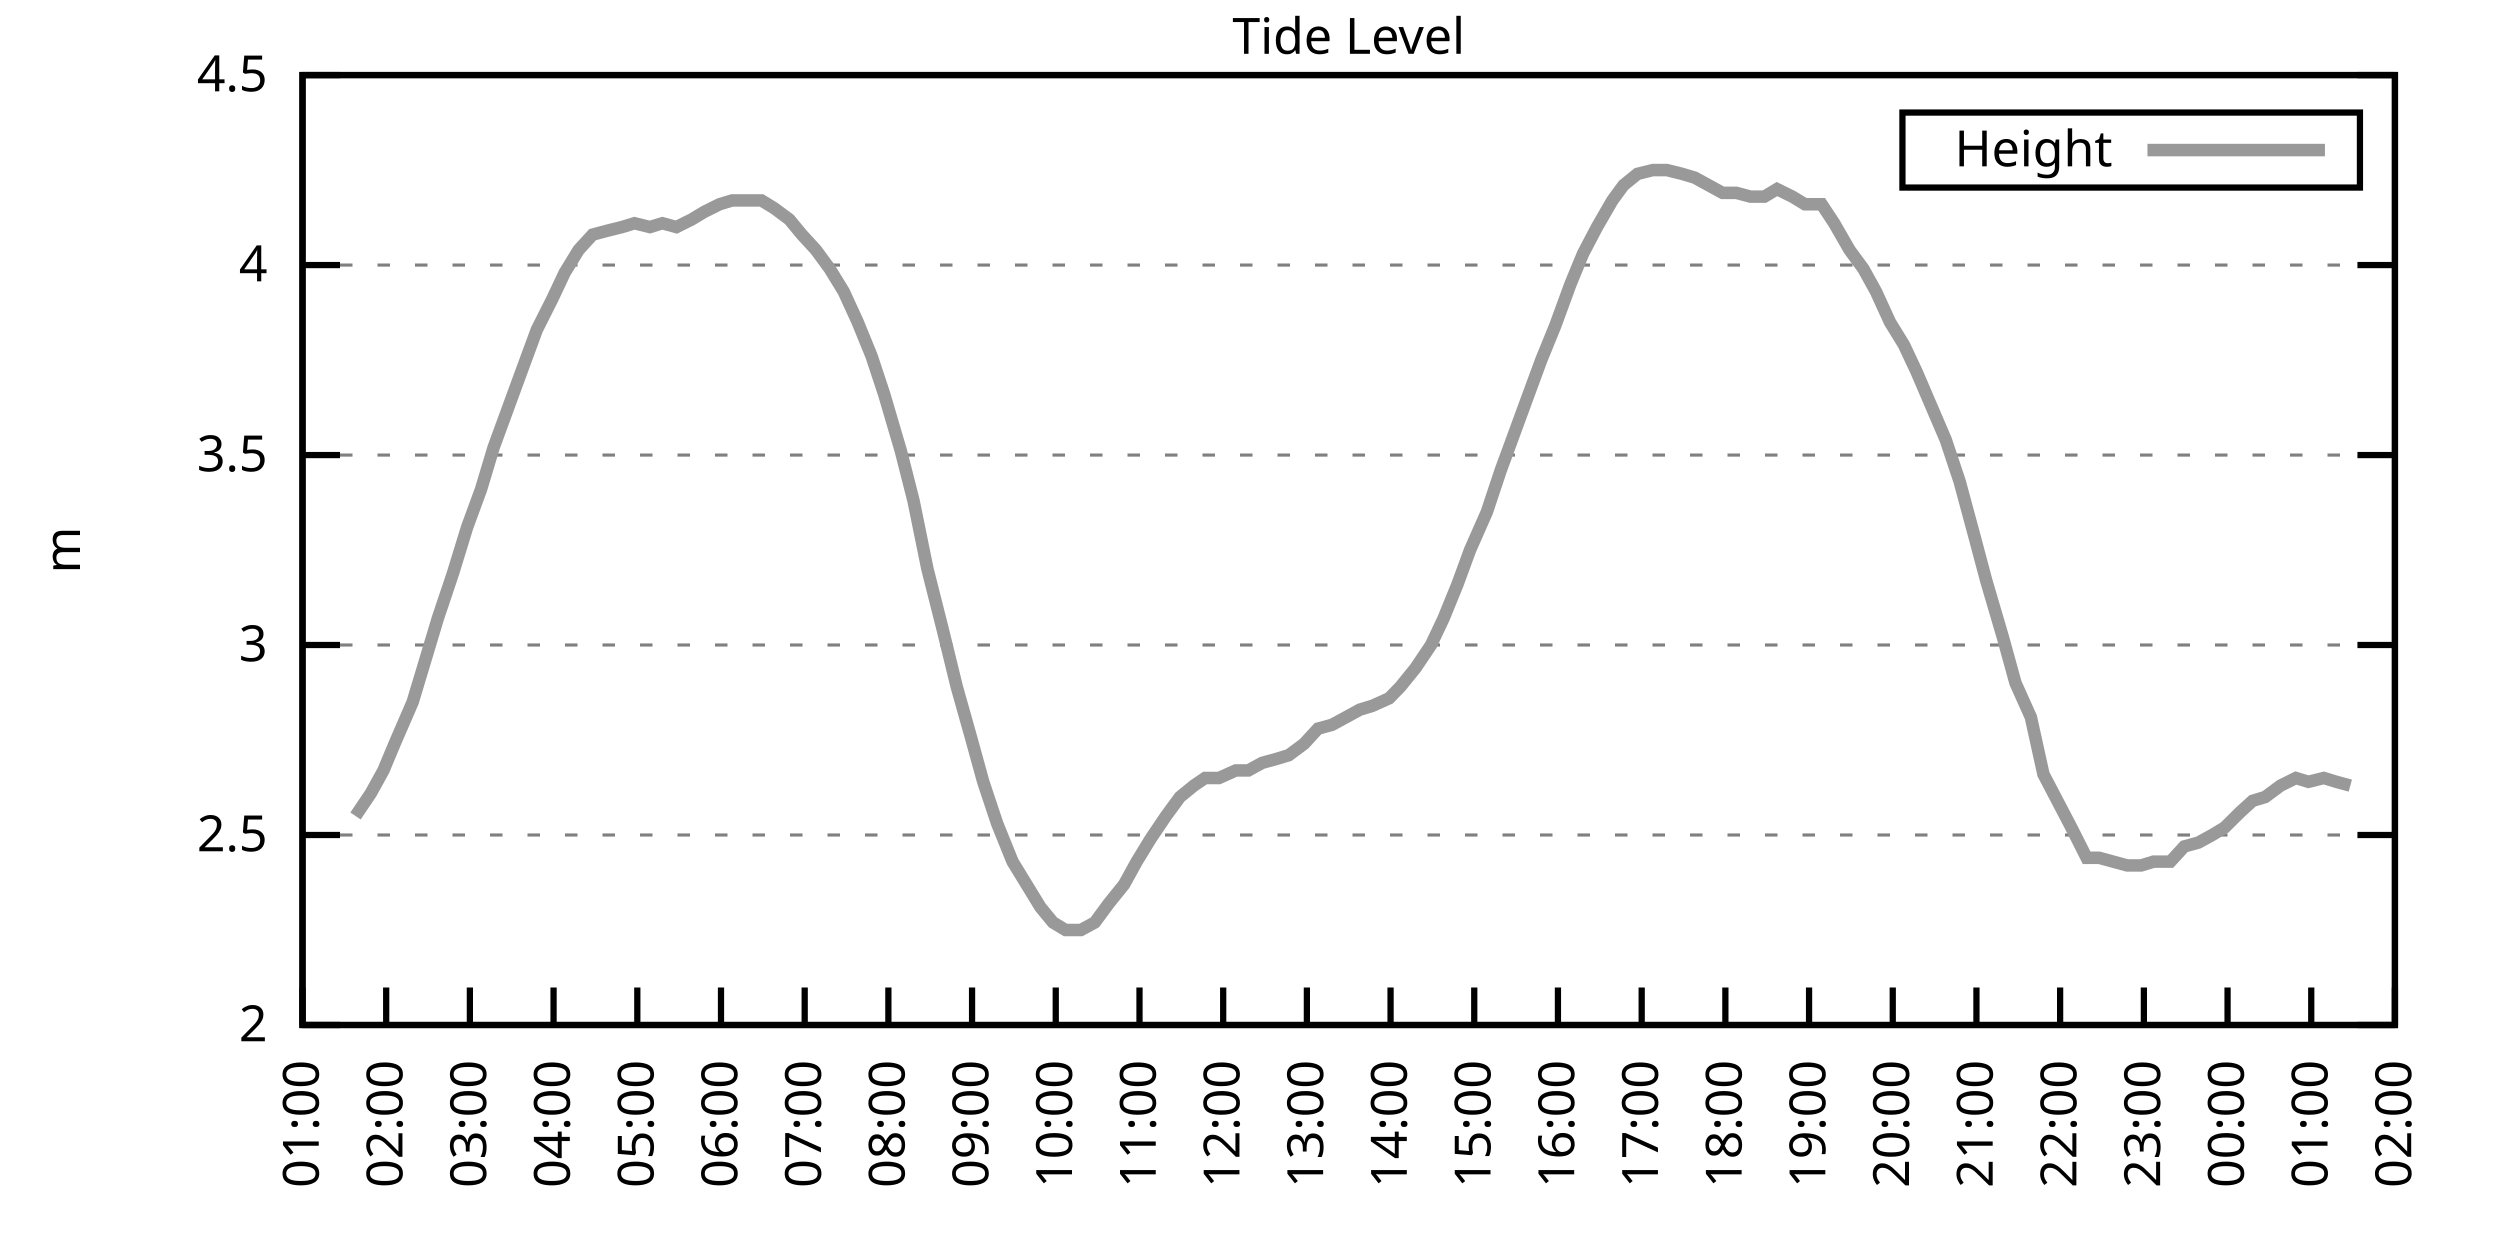
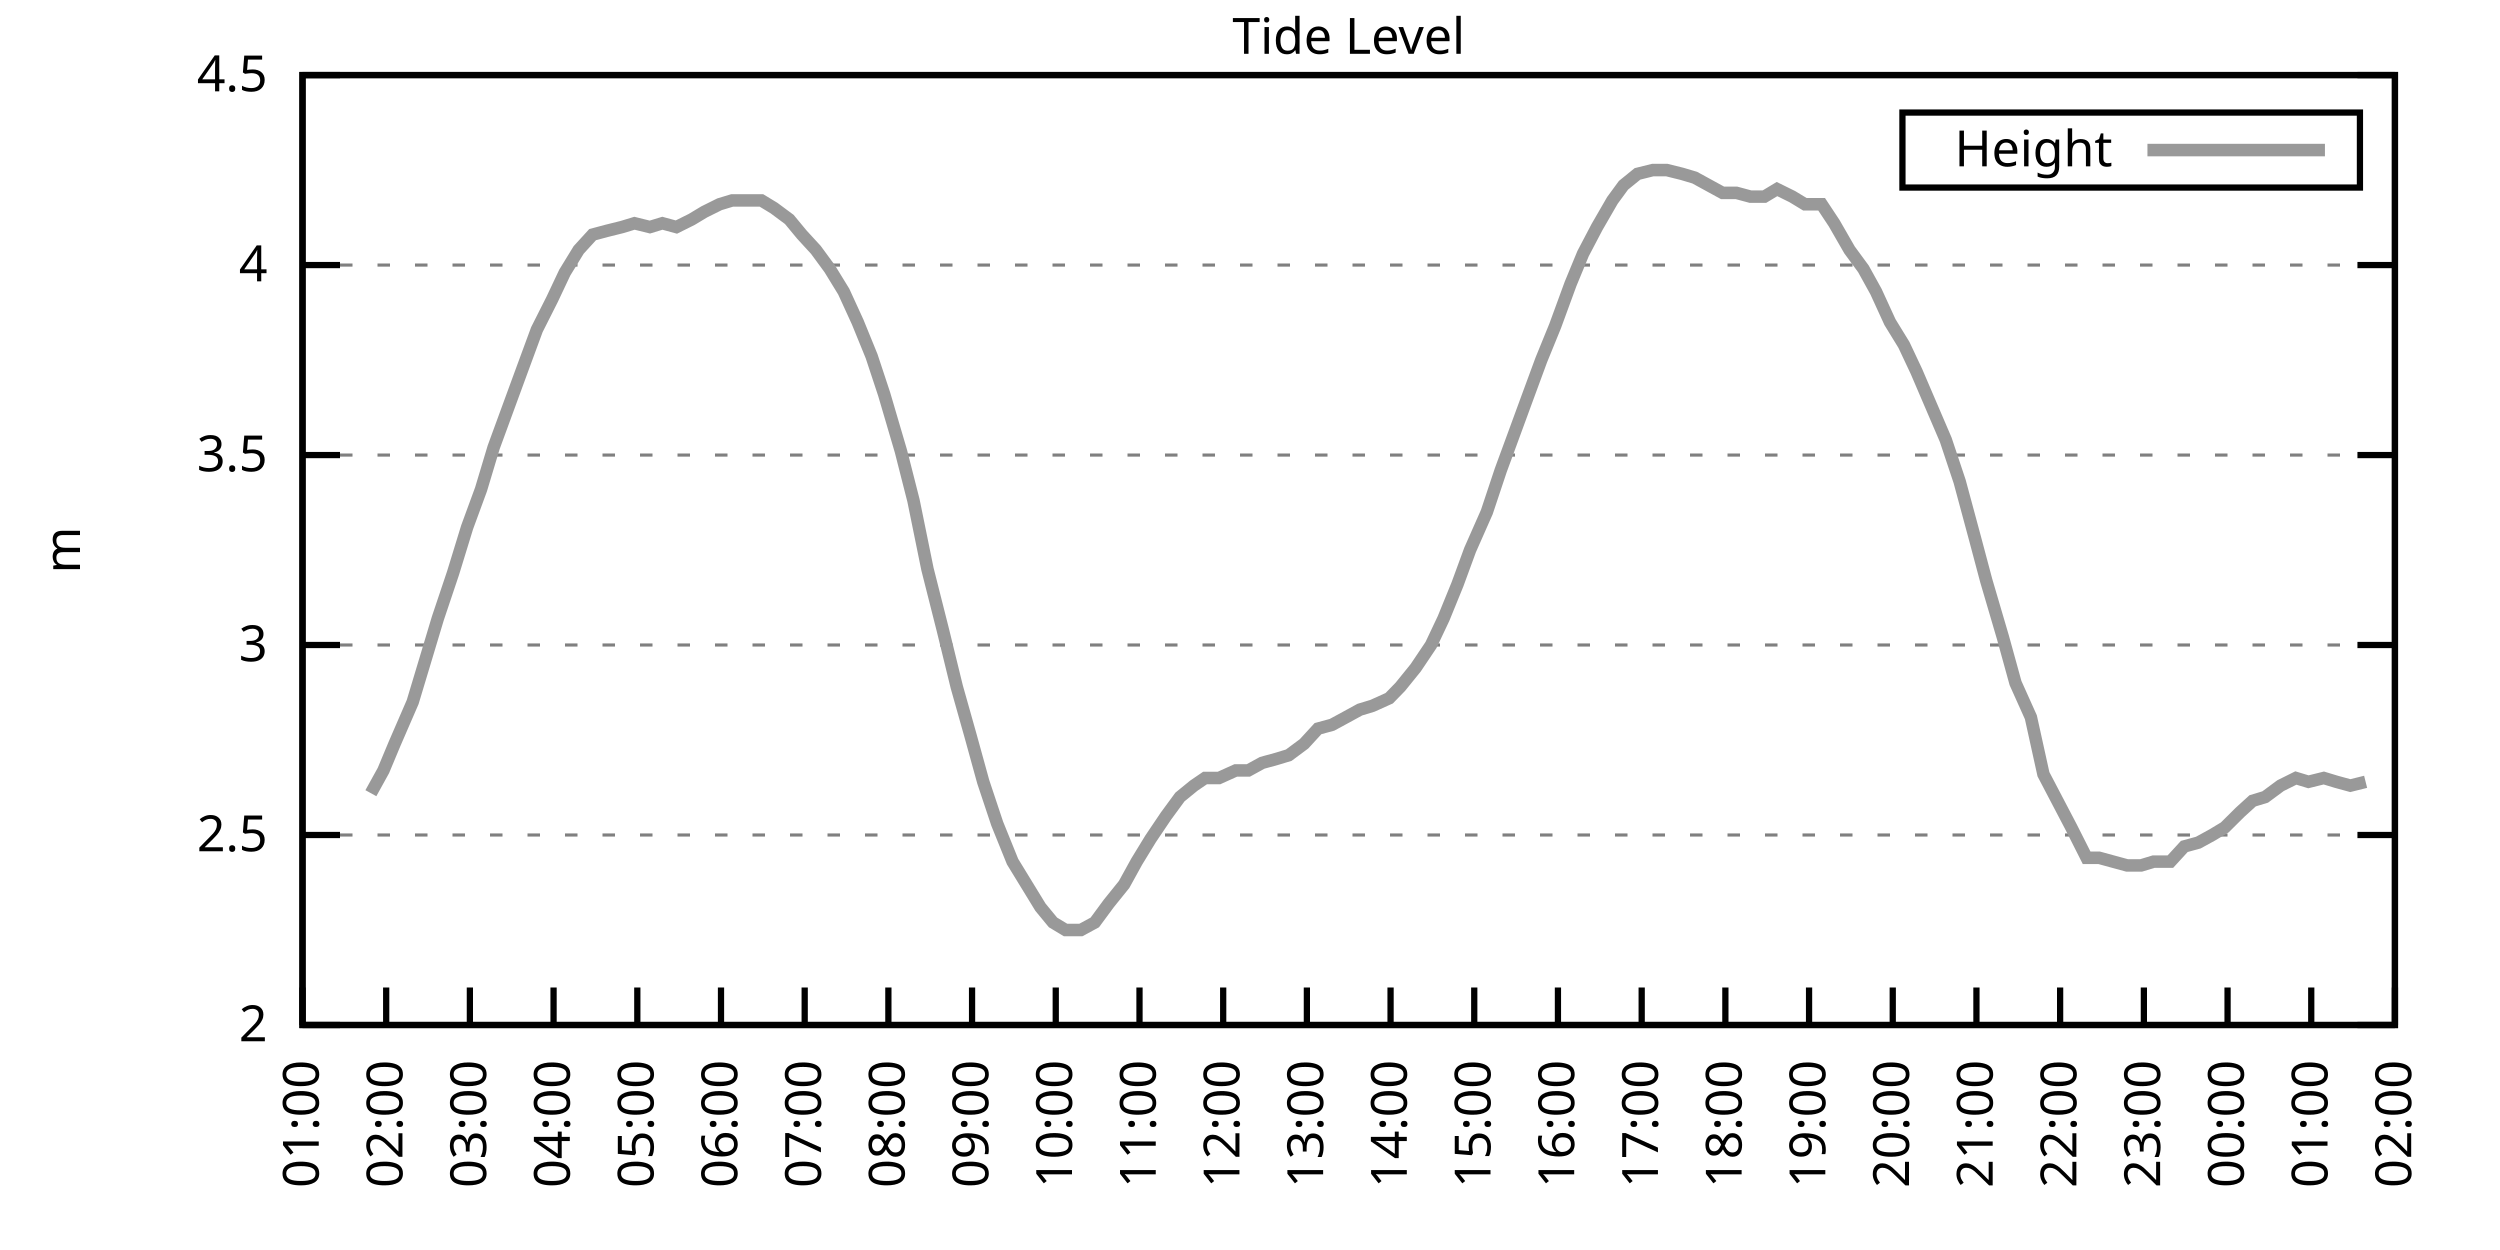
<svg xmlns="http://www.w3.org/2000/svg" xmlns:xlink="http://www.w3.org/1999/xlink" width="400" height="200" viewBox="0 0 400 200">
  <g id="gnuplot_canvas">
    <rect x="0" y="0" width="400" height="200" fill="none" />
    <defs>
      <circle id="gpDot" r="0.5" stroke-width="0.5" stroke="currentColor" />
      <path id="gpPt0" stroke-width="0.333" stroke="currentColor" d="M-1,0 h2 M0,-1 v2" />
      <path id="gpPt1" stroke-width="0.333" stroke="currentColor" d="M-1,-1 L1,1 M1,-1 L-1,1" />
      <path id="gpPt2" stroke-width="0.333" stroke="currentColor" d="M-1,0 L1,0 M0,-1 L0,1 M-1,-1 L1,1 M-1,1 L1,-1" />
      <rect id="gpPt3" stroke-width="0.333" stroke="currentColor" x="-1" y="-1" width="2" height="2" />
      <rect id="gpPt4" stroke-width="0.333" stroke="currentColor" fill="currentColor" x="-1" y="-1" width="2" height="2" />
      <circle id="gpPt5" stroke-width="0.333" stroke="currentColor" cx="0" cy="0" r="1" />
      <use xlink:href="#gpPt5" id="gpPt6" fill="currentColor" stroke="none" />
      <path id="gpPt7" stroke-width="0.333" stroke="currentColor" d="M0,-1.33 L-1.33,0.67 L1.33,0.67 z" />
      <use xlink:href="#gpPt7" id="gpPt8" fill="currentColor" stroke="none" />
      <use xlink:href="#gpPt7" id="gpPt9" stroke="currentColor" transform="rotate(180)" />
      <use xlink:href="#gpPt9" id="gpPt10" fill="currentColor" stroke="none" />
      <use xlink:href="#gpPt3" id="gpPt11" stroke="currentColor" transform="rotate(45)" />
      <use xlink:href="#gpPt11" id="gpPt12" fill="currentColor" stroke="none" />
      <path id="gpPt13" stroke-width="0.333" stroke="currentColor" d="M0,1.330 L1.265,0.411 L0.782,-1.067 L-0.782,-1.076 L-1.265,0.411 z" />
      <use xlink:href="#gpPt13" id="gpPt14" fill="currentColor" stroke="none" />
      <filter id="textbox" filterUnits="objectBoundingBox" x="0" y="0" height="1" width="1">
        <feFlood flood-color="white" flood-opacity="1" result="bgnd" />
        <feComposite in="SourceGraphic" in2="bgnd" operator="atop" />
      </filter>
      <filter id="greybox" filterUnits="objectBoundingBox" x="0" y="0" height="1" width="1">
        <feFlood flood-color="lightgrey" flood-opacity="1" result="grey" />
        <feComposite in="SourceGraphic" in2="grey" operator="atop" />
      </filter>
    </defs>
    <g fill="none" color="white" stroke="currentColor" stroke-width="1.00" stroke-linecap="butt" stroke-linejoin="miter">
</g>
    <g fill="none" color="black" stroke="currentColor" stroke-width="1.00" stroke-linecap="butt" stroke-linejoin="miter">
      <g stroke="none" shape-rendering="crispEdges">
        <polygon fill="rgb(255, 255, 255)" points="48.40,164.00 383.18,164.00 383.18,12.02 48.40,12.02 " />
      </g>
    </g>
    <g fill="none" color="black" stroke="currentColor" stroke-width="1.00" stroke-linecap="butt" stroke-linejoin="miter">
</g>
    <g fill="none" color="black" stroke="black" stroke-width="0.50" stroke-linecap="butt" stroke-linejoin="miter">
</g>
    <g fill="none" color="gray" stroke="currentColor" stroke-width="0.50" stroke-linecap="butt" stroke-linejoin="miter">
      <path stroke="gray" stroke-dasharray="2,4" class="gridline" d="M48.40,164.00 L383.19,164.00  " />
    </g>
    <g fill="none" color="gray" stroke="gray" stroke-width="1.00" stroke-linecap="butt" stroke-linejoin="miter">
</g>
    <g fill="none" color="black" stroke="currentColor" stroke-width="1.00" stroke-linecap="butt" stroke-linejoin="miter">
      <path stroke="black" d="M48.40,164.00 L54.40,164.00 M383.19,164.00 L377.19,164.00  " />
      <g transform="translate(42.80,166.60)" stroke="none" fill="black" font-family="Sans" font-size="8.00" text-anchor="end">
        <text>
          <tspan font-family="Sans"> 2</tspan>
        </text>
      </g>
    </g>
    <g fill="none" color="black" stroke="currentColor" stroke-width="1.00" stroke-linecap="butt" stroke-linejoin="miter">
</g>
    <g fill="none" color="black" stroke="black" stroke-width="0.50" stroke-linecap="butt" stroke-linejoin="miter">
</g>
    <g fill="none" color="gray" stroke="currentColor" stroke-width="0.50" stroke-linecap="butt" stroke-linejoin="miter">
      <path stroke="gray" stroke-dasharray="2,4" class="gridline" d="M48.40,133.60 L383.19,133.60  " />
    </g>
    <g fill="none" color="gray" stroke="gray" stroke-width="1.00" stroke-linecap="butt" stroke-linejoin="miter">
</g>
    <g fill="none" color="black" stroke="currentColor" stroke-width="1.00" stroke-linecap="butt" stroke-linejoin="miter">
      <path stroke="black" d="M48.40,133.60 L54.40,133.60 M383.19,133.60 L377.19,133.60  " />
      <g transform="translate(42.80,136.20)" stroke="none" fill="black" font-family="Sans" font-size="8.00" text-anchor="end">
        <text>
          <tspan font-family="Sans"> 2.5</tspan>
        </text>
      </g>
    </g>
    <g fill="none" color="black" stroke="currentColor" stroke-width="1.00" stroke-linecap="butt" stroke-linejoin="miter">
</g>
    <g fill="none" color="black" stroke="black" stroke-width="0.50" stroke-linecap="butt" stroke-linejoin="miter">
</g>
    <g fill="none" color="gray" stroke="currentColor" stroke-width="0.50" stroke-linecap="butt" stroke-linejoin="miter">
      <path stroke="gray" stroke-dasharray="2,4" class="gridline" d="M48.40,103.20 L383.19,103.20  " />
    </g>
    <g fill="none" color="gray" stroke="gray" stroke-width="1.00" stroke-linecap="butt" stroke-linejoin="miter">
</g>
    <g fill="none" color="black" stroke="currentColor" stroke-width="1.00" stroke-linecap="butt" stroke-linejoin="miter">
      <path stroke="black" d="M48.40,103.20 L54.40,103.20 M383.19,103.20 L377.19,103.20  " />
      <g transform="translate(42.80,105.80)" stroke="none" fill="black" font-family="Sans" font-size="8.00" text-anchor="end">
        <text>
          <tspan font-family="Sans"> 3</tspan>
        </text>
      </g>
    </g>
    <g fill="none" color="black" stroke="currentColor" stroke-width="1.00" stroke-linecap="butt" stroke-linejoin="miter">
</g>
    <g fill="none" color="black" stroke="black" stroke-width="0.50" stroke-linecap="butt" stroke-linejoin="miter">
</g>
    <g fill="none" color="gray" stroke="currentColor" stroke-width="0.50" stroke-linecap="butt" stroke-linejoin="miter">
      <path stroke="gray" stroke-dasharray="2,4" class="gridline" d="M48.40,72.81 L383.19,72.81  " />
    </g>
    <g fill="none" color="gray" stroke="gray" stroke-width="1.00" stroke-linecap="butt" stroke-linejoin="miter">
</g>
    <g fill="none" color="black" stroke="currentColor" stroke-width="1.00" stroke-linecap="butt" stroke-linejoin="miter">
      <path stroke="black" d="M48.40,72.81 L54.40,72.81 M383.19,72.81 L377.19,72.81  " />
      <g transform="translate(42.80,75.41)" stroke="none" fill="black" font-family="Sans" font-size="8.00" text-anchor="end">
        <text>
          <tspan font-family="Sans"> 3.5</tspan>
        </text>
      </g>
    </g>
    <g fill="none" color="black" stroke="currentColor" stroke-width="1.00" stroke-linecap="butt" stroke-linejoin="miter">
</g>
    <g fill="none" color="black" stroke="black" stroke-width="0.50" stroke-linecap="butt" stroke-linejoin="miter">
</g>
    <g fill="none" color="gray" stroke="currentColor" stroke-width="0.50" stroke-linecap="butt" stroke-linejoin="miter">
      <path stroke="gray" stroke-dasharray="2,4" class="gridline" d="M48.40,42.41 L383.19,42.41  " />
    </g>
    <g fill="none" color="gray" stroke="gray" stroke-width="1.00" stroke-linecap="butt" stroke-linejoin="miter">
</g>
    <g fill="none" color="black" stroke="currentColor" stroke-width="1.00" stroke-linecap="butt" stroke-linejoin="miter">
      <path stroke="black" d="M48.40,42.41 L54.40,42.41 M383.19,42.41 L377.19,42.41  " />
      <g transform="translate(42.80,45.01)" stroke="none" fill="black" font-family="Sans" font-size="8.00" text-anchor="end">
        <text>
          <tspan font-family="Sans"> 4</tspan>
        </text>
      </g>
    </g>
    <g fill="none" color="black" stroke="currentColor" stroke-width="1.00" stroke-linecap="butt" stroke-linejoin="miter">
</g>
    <g fill="none" color="black" stroke="black" stroke-width="0.50" stroke-linecap="butt" stroke-linejoin="miter">
</g>
    <g fill="none" color="gray" stroke="currentColor" stroke-width="0.50" stroke-linecap="butt" stroke-linejoin="miter">
      <path stroke="gray" stroke-dasharray="2,4" class="gridline" d="M48.40,12.01 L383.19,12.01  " />
    </g>
    <g fill="none" color="gray" stroke="gray" stroke-width="1.00" stroke-linecap="butt" stroke-linejoin="miter">
</g>
    <g fill="none" color="black" stroke="currentColor" stroke-width="1.00" stroke-linecap="butt" stroke-linejoin="miter">
      <path stroke="black" d="M48.40,12.01 L54.40,12.01 M383.19,12.01 L377.19,12.01  " />
      <g transform="translate(42.80,14.61)" stroke="none" fill="black" font-family="Sans" font-size="8.00" text-anchor="end">
        <text>
          <tspan font-family="Sans"> 4.5</tspan>
        </text>
      </g>
    </g>
    <g fill="none" color="black" stroke="currentColor" stroke-width="1.00" stroke-linecap="butt" stroke-linejoin="miter">
      <path stroke="black" d="M48.40,164.00 L48.40,158.00  " />
      <g transform="translate(51.00,169.60) rotate(270.00)" stroke="none" fill="black" font-family="Sans" font-size="8.00" text-anchor="end">
        <text>
          <tspan font-family="Sans">01:00</tspan>
        </text>
      </g>
    </g>
    <g fill="none" color="black" stroke="currentColor" stroke-width="1.00" stroke-linecap="butt" stroke-linejoin="miter">
      <path stroke="black" d="M61.79,164.00 L61.79,158.00  " />
      <g transform="translate(64.39,169.60) rotate(270.00)" stroke="none" fill="black" font-family="Sans" font-size="8.00" text-anchor="end">
        <text>
          <tspan font-family="Sans">02:00</tspan>
        </text>
      </g>
    </g>
    <g fill="none" color="black" stroke="currentColor" stroke-width="1.00" stroke-linecap="butt" stroke-linejoin="miter">
      <path stroke="black" d="M75.18,164.00 L75.18,158.00  " />
      <g transform="translate(77.78,169.60) rotate(270.00)" stroke="none" fill="black" font-family="Sans" font-size="8.00" text-anchor="end">
        <text>
          <tspan font-family="Sans">03:00</tspan>
        </text>
      </g>
    </g>
    <g fill="none" color="black" stroke="currentColor" stroke-width="1.00" stroke-linecap="butt" stroke-linejoin="miter">
      <path stroke="black" d="M88.57,164.00 L88.57,158.00  " />
      <g transform="translate(91.17,169.60) rotate(270.00)" stroke="none" fill="black" font-family="Sans" font-size="8.00" text-anchor="end">
        <text>
          <tspan font-family="Sans">04:00</tspan>
        </text>
      </g>
    </g>
    <g fill="none" color="black" stroke="currentColor" stroke-width="1.00" stroke-linecap="butt" stroke-linejoin="miter">
      <path stroke="black" d="M101.97,164.00 L101.97,158.00  " />
      <g transform="translate(104.57,169.60) rotate(270.00)" stroke="none" fill="black" font-family="Sans" font-size="8.00" text-anchor="end">
        <text>
          <tspan font-family="Sans">05:00</tspan>
        </text>
      </g>
    </g>
    <g fill="none" color="black" stroke="currentColor" stroke-width="1.00" stroke-linecap="butt" stroke-linejoin="miter">
      <path stroke="black" d="M115.36,164.00 L115.36,158.00  " />
      <g transform="translate(117.96,169.60) rotate(270.00)" stroke="none" fill="black" font-family="Sans" font-size="8.00" text-anchor="end">
        <text>
          <tspan font-family="Sans">06:00</tspan>
        </text>
      </g>
    </g>
    <g fill="none" color="black" stroke="currentColor" stroke-width="1.00" stroke-linecap="butt" stroke-linejoin="miter">
      <path stroke="black" d="M128.75,164.00 L128.75,158.00  " />
      <g transform="translate(131.35,169.60) rotate(270.00)" stroke="none" fill="black" font-family="Sans" font-size="8.00" text-anchor="end">
        <text>
          <tspan font-family="Sans">07:00</tspan>
        </text>
      </g>
    </g>
    <g fill="none" color="black" stroke="currentColor" stroke-width="1.00" stroke-linecap="butt" stroke-linejoin="miter">
      <path stroke="black" d="M142.14,164.00 L142.14,158.00  " />
      <g transform="translate(144.74,169.60) rotate(270.00)" stroke="none" fill="black" font-family="Sans" font-size="8.00" text-anchor="end">
        <text>
          <tspan font-family="Sans">08:00</tspan>
        </text>
      </g>
    </g>
    <g fill="none" color="black" stroke="currentColor" stroke-width="1.00" stroke-linecap="butt" stroke-linejoin="miter">
      <path stroke="black" d="M155.53,164.00 L155.53,158.00  " />
      <g transform="translate(158.13,169.60) rotate(270.00)" stroke="none" fill="black" font-family="Sans" font-size="8.00" text-anchor="end">
        <text>
          <tspan font-family="Sans">09:00</tspan>
        </text>
      </g>
    </g>
    <g fill="none" color="black" stroke="currentColor" stroke-width="1.00" stroke-linecap="butt" stroke-linejoin="miter">
      <path stroke="black" d="M168.92,164.00 L168.92,158.00  " />
      <g transform="translate(171.52,169.60) rotate(270.00)" stroke="none" fill="black" font-family="Sans" font-size="8.00" text-anchor="end">
        <text>
          <tspan font-family="Sans">10:00</tspan>
        </text>
      </g>
    </g>
    <g fill="none" color="black" stroke="currentColor" stroke-width="1.00" stroke-linecap="butt" stroke-linejoin="miter">
      <path stroke="black" d="M182.32,164.00 L182.32,158.00  " />
      <g transform="translate(184.92,169.60) rotate(270.00)" stroke="none" fill="black" font-family="Sans" font-size="8.00" text-anchor="end">
        <text>
          <tspan font-family="Sans">11:00</tspan>
        </text>
      </g>
    </g>
    <g fill="none" color="black" stroke="currentColor" stroke-width="1.00" stroke-linecap="butt" stroke-linejoin="miter">
      <path stroke="black" d="M195.71,164.00 L195.71,158.00  " />
      <g transform="translate(198.31,169.60) rotate(270.00)" stroke="none" fill="black" font-family="Sans" font-size="8.00" text-anchor="end">
        <text>
          <tspan font-family="Sans">12:00</tspan>
        </text>
      </g>
    </g>
    <g fill="none" color="black" stroke="currentColor" stroke-width="1.00" stroke-linecap="butt" stroke-linejoin="miter">
      <path stroke="black" d="M209.10,164.00 L209.10,158.00  " />
      <g transform="translate(211.70,169.60) rotate(270.00)" stroke="none" fill="black" font-family="Sans" font-size="8.00" text-anchor="end">
        <text>
          <tspan font-family="Sans">13:00</tspan>
        </text>
      </g>
    </g>
    <g fill="none" color="black" stroke="currentColor" stroke-width="1.00" stroke-linecap="butt" stroke-linejoin="miter">
      <path stroke="black" d="M222.49,164.00 L222.49,158.00  " />
      <g transform="translate(225.09,169.60) rotate(270.00)" stroke="none" fill="black" font-family="Sans" font-size="8.00" text-anchor="end">
        <text>
          <tspan font-family="Sans">14:00</tspan>
        </text>
      </g>
    </g>
    <g fill="none" color="black" stroke="currentColor" stroke-width="1.00" stroke-linecap="butt" stroke-linejoin="miter">
      <path stroke="black" d="M235.88,164.00 L235.88,158.00  " />
      <g transform="translate(238.48,169.60) rotate(270.00)" stroke="none" fill="black" font-family="Sans" font-size="8.00" text-anchor="end">
        <text>
          <tspan font-family="Sans">15:00</tspan>
        </text>
      </g>
    </g>
    <g fill="none" color="black" stroke="currentColor" stroke-width="1.00" stroke-linecap="butt" stroke-linejoin="miter">
      <path stroke="black" d="M249.27,164.00 L249.27,158.00  " />
      <g transform="translate(251.87,169.60) rotate(270.00)" stroke="none" fill="black" font-family="Sans" font-size="8.00" text-anchor="end">
        <text>
          <tspan font-family="Sans">16:00</tspan>
        </text>
      </g>
    </g>
    <g fill="none" color="black" stroke="currentColor" stroke-width="1.00" stroke-linecap="butt" stroke-linejoin="miter">
      <path stroke="black" d="M262.67,164.00 L262.67,158.00  " />
      <g transform="translate(265.27,169.60) rotate(270.00)" stroke="none" fill="black" font-family="Sans" font-size="8.00" text-anchor="end">
        <text>
          <tspan font-family="Sans">17:00</tspan>
        </text>
      </g>
    </g>
    <g fill="none" color="black" stroke="currentColor" stroke-width="1.00" stroke-linecap="butt" stroke-linejoin="miter">
      <path stroke="black" d="M276.06,164.00 L276.06,158.00  " />
      <g transform="translate(278.66,169.60) rotate(270.00)" stroke="none" fill="black" font-family="Sans" font-size="8.00" text-anchor="end">
        <text>
          <tspan font-family="Sans">18:00</tspan>
        </text>
      </g>
    </g>
    <g fill="none" color="black" stroke="currentColor" stroke-width="1.00" stroke-linecap="butt" stroke-linejoin="miter">
      <path stroke="black" d="M289.45,164.00 L289.45,158.00  " />
      <g transform="translate(292.05,169.60) rotate(270.00)" stroke="none" fill="black" font-family="Sans" font-size="8.00" text-anchor="end">
        <text>
          <tspan font-family="Sans">19:00</tspan>
        </text>
      </g>
    </g>
    <g fill="none" color="black" stroke="currentColor" stroke-width="1.00" stroke-linecap="butt" stroke-linejoin="miter">
      <path stroke="black" d="M302.84,164.00 L302.84,158.00  " />
      <g transform="translate(305.44,169.60) rotate(270.00)" stroke="none" fill="black" font-family="Sans" font-size="8.00" text-anchor="end">
        <text>
          <tspan font-family="Sans">20:00</tspan>
        </text>
      </g>
    </g>
    <g fill="none" color="black" stroke="currentColor" stroke-width="1.00" stroke-linecap="butt" stroke-linejoin="miter">
      <path stroke="black" d="M316.23,164.00 L316.23,158.00  " />
      <g transform="translate(318.83,169.60) rotate(270.00)" stroke="none" fill="black" font-family="Sans" font-size="8.00" text-anchor="end">
        <text>
          <tspan font-family="Sans">21:00</tspan>
        </text>
      </g>
    </g>
    <g fill="none" color="black" stroke="currentColor" stroke-width="1.00" stroke-linecap="butt" stroke-linejoin="miter">
      <path stroke="black" d="M329.62,164.00 L329.62,158.00  " />
      <g transform="translate(332.22,169.60) rotate(270.00)" stroke="none" fill="black" font-family="Sans" font-size="8.00" text-anchor="end">
        <text>
          <tspan font-family="Sans">22:00</tspan>
        </text>
      </g>
    </g>
    <g fill="none" color="black" stroke="currentColor" stroke-width="1.00" stroke-linecap="butt" stroke-linejoin="miter">
      <path stroke="black" d="M343.02,164.00 L343.02,158.00  " />
      <g transform="translate(345.62,169.60) rotate(270.00)" stroke="none" fill="black" font-family="Sans" font-size="8.00" text-anchor="end">
        <text>
          <tspan font-family="Sans">23:00</tspan>
        </text>
      </g>
    </g>
    <g fill="none" color="black" stroke="currentColor" stroke-width="1.00" stroke-linecap="butt" stroke-linejoin="miter">
      <path stroke="black" d="M356.41,164.00 L356.41,158.00  " />
      <g transform="translate(359.01,169.60) rotate(270.00)" stroke="none" fill="black" font-family="Sans" font-size="8.00" text-anchor="end">
        <text>
          <tspan font-family="Sans">00:00</tspan>
        </text>
      </g>
    </g>
    <g fill="none" color="black" stroke="currentColor" stroke-width="1.00" stroke-linecap="butt" stroke-linejoin="miter">
      <path stroke="black" d="M369.80,164.00 L369.80,158.00  " />
      <g transform="translate(372.40,169.60) rotate(270.00)" stroke="none" fill="black" font-family="Sans" font-size="8.00" text-anchor="end">
        <text>
          <tspan font-family="Sans">01:00</tspan>
        </text>
      </g>
    </g>
    <g fill="none" color="black" stroke="currentColor" stroke-width="1.00" stroke-linecap="butt" stroke-linejoin="miter">
      <path stroke="black" d="M383.19,164.00 L383.19,158.00  " />
      <g transform="translate(385.79,169.60) rotate(270.00)" stroke="none" fill="black" font-family="Sans" font-size="8.00" text-anchor="end">
        <text>
          <tspan font-family="Sans">02:00</tspan>
        </text>
      </g>
    </g>
    <g fill="none" color="black" stroke="currentColor" stroke-width="1.00" stroke-linecap="butt" stroke-linejoin="miter">
</g>
    <g fill="none" color="black" stroke="currentColor" stroke-width="1.00" stroke-linecap="butt" stroke-linejoin="miter">
      <path stroke="black" d="M48.40,12.01 L48.40,164.00 L383.19,164.00 L383.19,12.01 L48.40,12.01 Z  " />
    </g>
    <g fill="none" color="black" stroke="currentColor" stroke-width="1.00" stroke-linecap="butt" stroke-linejoin="miter">
</g>
    <g fill="none" color="black" stroke="currentColor" stroke-width="1.00" stroke-linecap="butt" stroke-linejoin="miter">
      <path stroke="black" d="M304.39,30.01 L304.39,18.01 L377.59,18.01 L377.59,30.01 L304.39,30.01 Z  " />
    </g>
    <g id="Tide_level_plot_1">
      <g fill="none" color="white" stroke="black" stroke-width="2.00" stroke-linecap="butt" stroke-linejoin="miter">
</g>
      <g fill="none" color="black" stroke="currentColor" stroke-width="2.00" stroke-linecap="butt" stroke-linejoin="miter">
        <g transform="translate(337.99,26.61)" stroke="none" fill="black" font-family="Sans" font-size="8.00" text-anchor="end">
          <text>
            <tspan font-family="Sans">Height</tspan>
          </text>
        </g>
      </g>
      <g fill="none" color="black" stroke="currentColor" stroke-width="2.00" stroke-linecap="butt" stroke-linejoin="miter">
-         <path stroke="rgb(153, 153, 153)" d="M343.59,24.01 L371.99,24.01 M56.88,130.56 L59.34,126.91 L61.35,123.27 L63.13,119.01 L66.03,112.32 L68.04,105.64   L70.05,98.95 L72.50,91.65 L74.74,84.36 L76.97,78.28 L78.98,71.59 L81.43,64.90 L83.66,58.82 L85.90,52.74   L88.35,47.88 L90.36,43.62 L92.59,39.98 L94.82,37.54 L97.06,36.94 L99.51,36.33 L101.52,35.72 L103.98,36.33   L105.98,35.72 L108.22,36.33 L110.67,35.11 L112.68,33.90 L115.13,32.68 L117.14,32.07 L119.38,32.07 L121.83,32.07   L123.84,33.29 L126.29,35.11 L128.30,37.54 L130.54,39.98 L132.77,43.02 L135.00,46.66 L137.23,51.53 L139.46,57.00   L141.47,63.08 L144.15,72.20 L146.16,80.10 L148.39,91.04 L150.85,100.77 L153.08,109.89 L155.31,117.80 L157.32,125.09   L159.55,131.78 L162.01,137.86 L166.47,145.15 L168.48,147.59 L170.49,148.80 L172.94,148.80 L175.17,147.59 L177.41,144.55   L179.86,141.51 L181.87,137.86 L184.10,134.21 L186.56,130.56 L188.79,127.52 L191.02,125.70 L192.81,124.48 L195.04,124.48   L197.72,123.27 L199.73,123.27 L201.96,122.05 L204.19,121.44 L206.20,120.83 L208.65,119.01 L210.88,116.58 L213.12,115.97   L215.35,114.76 L217.58,113.54 L219.59,112.93 L222.27,111.72 L224.05,109.89 L226.51,106.85 L228.96,103.20 L230.97,98.95   L233.20,93.48 L235.21,88.00 L237.89,81.93 L240.12,75.24 L242.13,69.77 L244.36,63.69 L246.60,57.61 L248.83,52.14   L251.28,45.45 L253.29,40.58 L255.52,36.33 L257.98,32.07 L259.76,29.64 L262.00,27.82 L264.45,27.21 L266.68,27.21   L269.14,27.82 L271.15,28.42 L273.38,29.64 L275.61,30.86 L277.84,30.86 L280.07,31.46 L282.31,31.46 L284.32,30.25   L286.77,31.46 L288.78,32.68 L291.46,32.68 L293.47,35.72 L295.92,39.98 L298.15,43.02 L300.16,46.66 L302.39,51.53   L304.63,55.18 L306.63,59.43 L311.32,70.37 L313.55,77.06 L316.01,86.18 L317.79,92.87 L320.47,101.99 L322.48,109.28   L324.94,114.76 L326.95,123.87 L329.18,128.13 L331.41,132.39 L333.86,137.25 L335.87,137.25 L338.10,137.86 L340.34,138.47   L342.57,138.47 L344.58,137.86 L347.26,137.86 L349.49,135.43 L351.72,134.82 L353.95,133.60 L355.96,132.39 L358.42,129.95   L360.42,128.13 L362.43,127.52 L364.89,125.70 L367.34,124.48 L369.35,125.09 L371.81,124.48 L373.82,125.09 L376.05,125.70    " />
+         <path stroke="rgb(153, 153, 153)" d="M343.59,24.01 L371.99,24.01 M59.34,126.91 L61.35,123.27 L63.13,119.01 L66.03,112.32 L68.04,105.64 L70.05,98.95   L72.50,91.65 L74.74,84.36 L76.97,78.28 L78.98,71.59 L81.43,64.90 L83.66,58.82 L85.90,52.74 L88.35,47.88   L90.36,43.62 L92.59,39.98 L94.82,37.54 L97.06,36.94 L99.51,36.33 L101.52,35.72 L103.98,36.33 L105.98,35.72   L108.22,36.33 L110.67,35.11 L112.68,33.90 L115.13,32.68 L117.14,32.07 L119.38,32.07 L121.83,32.07 L123.84,33.29   L126.29,35.11 L128.30,37.54 L130.54,39.98 L132.77,43.02 L135.00,46.66 L137.23,51.53 L139.46,57.00 L141.47,63.08   L144.15,72.20 L146.16,80.10 L148.39,91.04 L150.85,100.77 L153.08,109.89 L155.31,117.80 L157.32,125.09 L159.55,131.78   L162.01,137.86 L166.47,145.15 L168.48,147.59 L170.49,148.80 L172.94,148.80 L175.17,147.59 L177.41,144.55 L179.86,141.51   L181.87,137.86 L184.10,134.21 L186.56,130.56 L188.79,127.52 L191.02,125.70 L192.81,124.48 L195.04,124.48 L197.72,123.27   L199.73,123.27 L201.96,122.05 L204.19,121.44 L206.20,120.83 L208.65,119.01 L210.88,116.58 L213.12,115.97 L215.35,114.76   L217.58,113.54 L219.59,112.93 L222.27,111.72 L224.05,109.89 L226.51,106.85 L228.96,103.20 L230.97,98.95 L233.20,93.48   L235.21,88.00 L237.89,81.93 L240.12,75.24 L242.13,69.77 L244.36,63.69 L246.60,57.61 L248.83,52.14 L251.28,45.45   L253.29,40.58 L255.52,36.33 L257.98,32.07 L259.76,29.64 L262.00,27.82 L264.45,27.21 L266.68,27.21 L269.14,27.82   L271.15,28.42 L273.38,29.64 L275.61,30.86 L277.84,30.86 L280.07,31.46 L282.31,31.46 L284.32,30.25 L286.77,31.46   L288.78,32.68 L291.46,32.68 L293.47,35.72 L295.92,39.98 L298.15,43.02 L300.16,46.66 L302.39,51.53 L304.63,55.18   L306.63,59.43 L311.32,70.37 L313.55,77.06 L316.01,86.18 L317.79,92.87 L320.47,101.99 L322.48,109.28 L324.94,114.76   L326.95,123.87 L329.18,128.13 L331.41,132.39 L333.86,137.25 L335.87,137.25 L338.10,137.86 L340.34,138.47 L342.57,138.47   L344.58,137.86 L347.26,137.86 L349.49,135.43 L351.72,134.82 L353.95,133.60 L355.96,132.39 L358.42,129.95 L360.42,128.13   L362.43,127.52 L364.89,125.70 L367.34,124.48 L369.35,125.09 L371.81,124.48 L373.82,125.09 L376.05,125.70 L378.50,125.09    " />
      </g>
    </g>
    <g fill="none" color="black" stroke="currentColor" stroke-width="2.00" stroke-linecap="butt" stroke-linejoin="miter">
</g>
    <g fill="none" color="black" stroke="black" stroke-width="1.00" stroke-linecap="butt" stroke-linejoin="miter">
</g>
    <g fill="none" color="black" stroke="currentColor" stroke-width="1.00" stroke-linecap="butt" stroke-linejoin="miter">
      <path stroke="black" d="M48.40,12.01 L48.40,164.00 L383.19,164.00 L383.19,12.01 L48.40,12.01 Z  " />
      <g transform="translate(12.80,88.01) rotate(270.00)" stroke="none" fill="black" font-family="Sans" font-size="8.00" text-anchor="middle">
        <text>
          <tspan font-family="Sans">m</tspan>
        </text>
      </g>
    </g>
    <g fill="none" color="black" stroke="currentColor" stroke-width="1.00" stroke-linecap="butt" stroke-linejoin="miter">
</g>
    <g fill="none" color="black" stroke="currentColor" stroke-width="1.00" stroke-linecap="butt" stroke-linejoin="miter">
      <g transform="translate(215.79,8.61)" stroke="none" fill="black" font-family="Sans" font-size="8.00" text-anchor="middle">
        <text>
          <tspan font-family="Sans">Tide Level</tspan>
        </text>
      </g>
    </g>
    <g fill="none" color="black" stroke="currentColor" stroke-width="1.00" stroke-linecap="butt" stroke-linejoin="miter">
</g>
  </g>
</svg>
